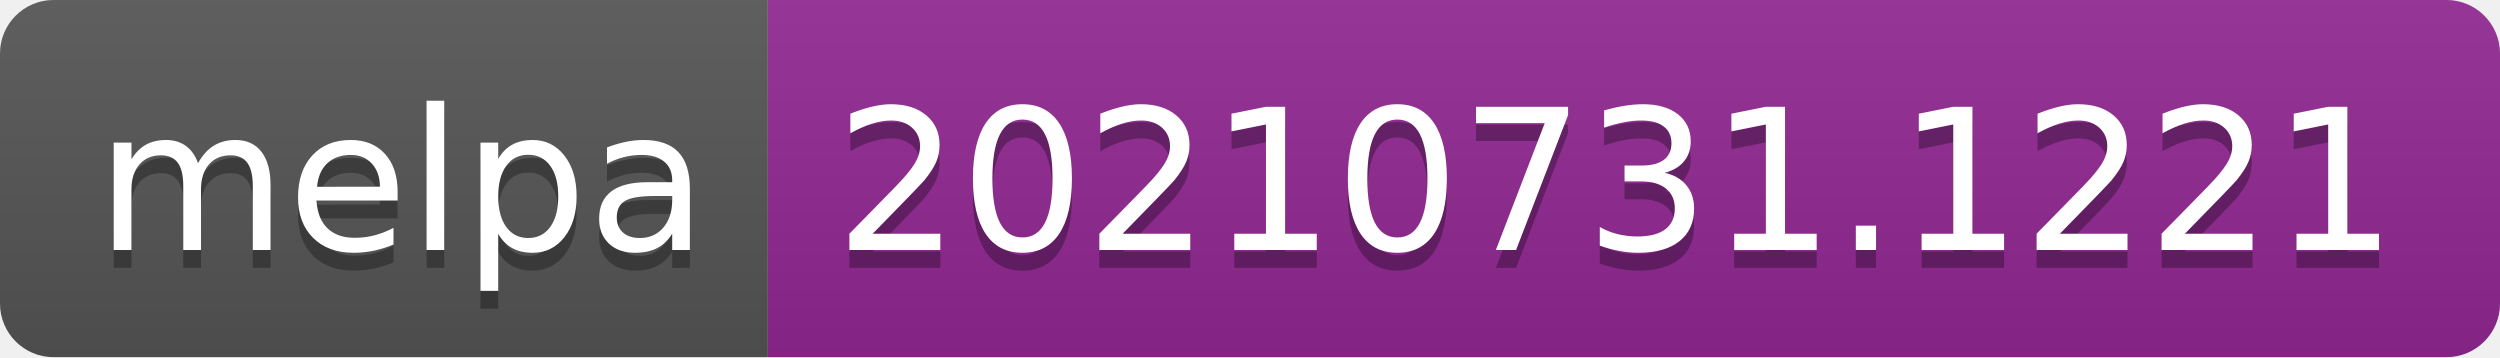
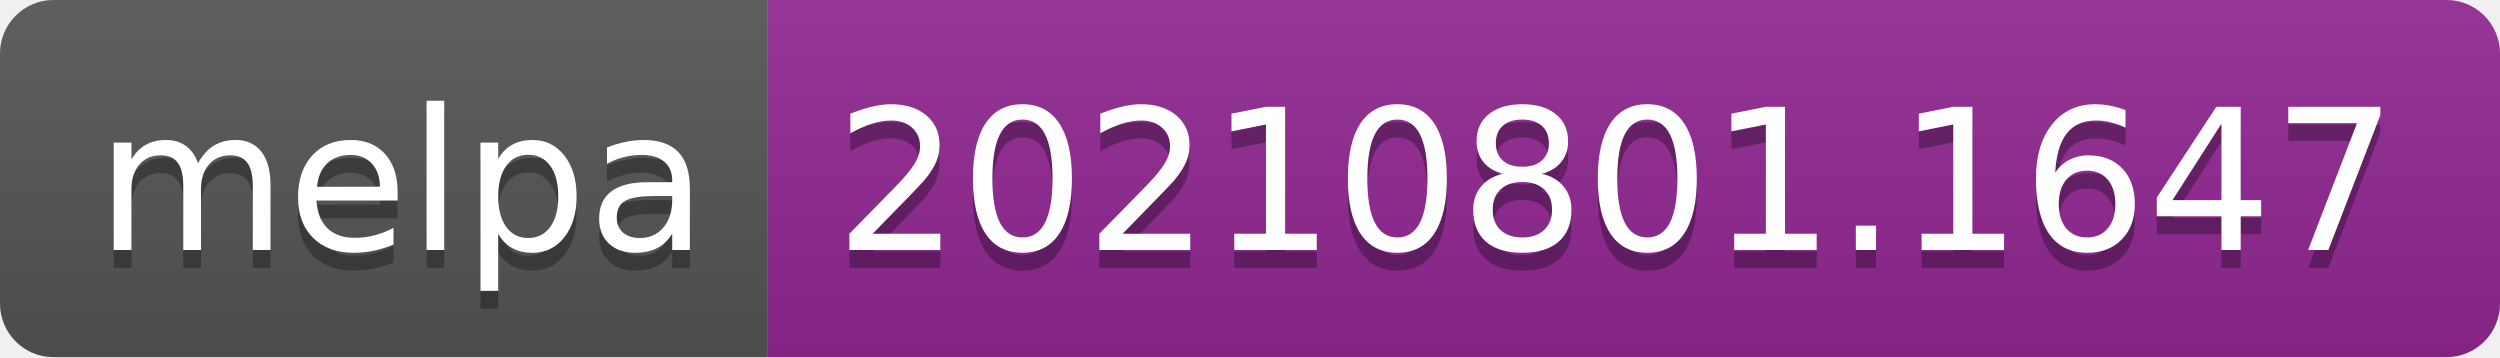
- <svg xmlns="http://www.w3.org/2000/svg" width="140" height="20" role="img" aria-label="melpa: 20210731.1221">
+ <svg xmlns="http://www.w3.org/2000/svg" width="140" height="20" role="img" aria-label="melpa: 20210801.1647">
  <linearGradient id="s" x2="0" y2="100%">
    <stop offset="0" stop-color="#bbb" stop-opacity=".1" />
    <stop offset="1" stop-opacity=".1" />
  </linearGradient>
  <clipPath id="r">
    <rect width="140" height="20" rx="3" fill="#fff" />
  </clipPath>
  <g clip-path="url(#r)">
    <rect width="43" height="20" fill="#555" />
    <rect x="43" width="97" height="20" fill="#922793" />
    <rect width="140" height="20" fill="url(#s)" />
  </g>
  <g fill="#fff" text-anchor="middle" font-family="Verdana,Geneva,DejaVu Sans,sans-serif" text-rendering="geometricPrecision" font-size="110">
    <text aria-hidden="true" x="225" y="150" fill="#010101" fill-opacity=".3" transform="scale(.1)" textLength="330">melpa</text>
    <text x="225" y="140" transform="scale(.1)" fill="#fff" textLength="330">melpa</text>
-     <text aria-hidden="true" x="905" y="150" fill="#010101" fill-opacity=".3" transform="scale(.1)" textLength="870">20210731.1221</text>
-     <text x="905" y="140" transform="scale(.1)" fill="#fff" textLength="870">20210731.1221</text>
+     <text aria-hidden="true" x="905" y="150" fill="#010101" fill-opacity=".3" transform="scale(.1)" textLength="870">20210801.1647</text>
+     <text x="905" y="140" transform="scale(.1)" fill="#fff" textLength="870">20210801.1647</text>
  </g>
</svg>
